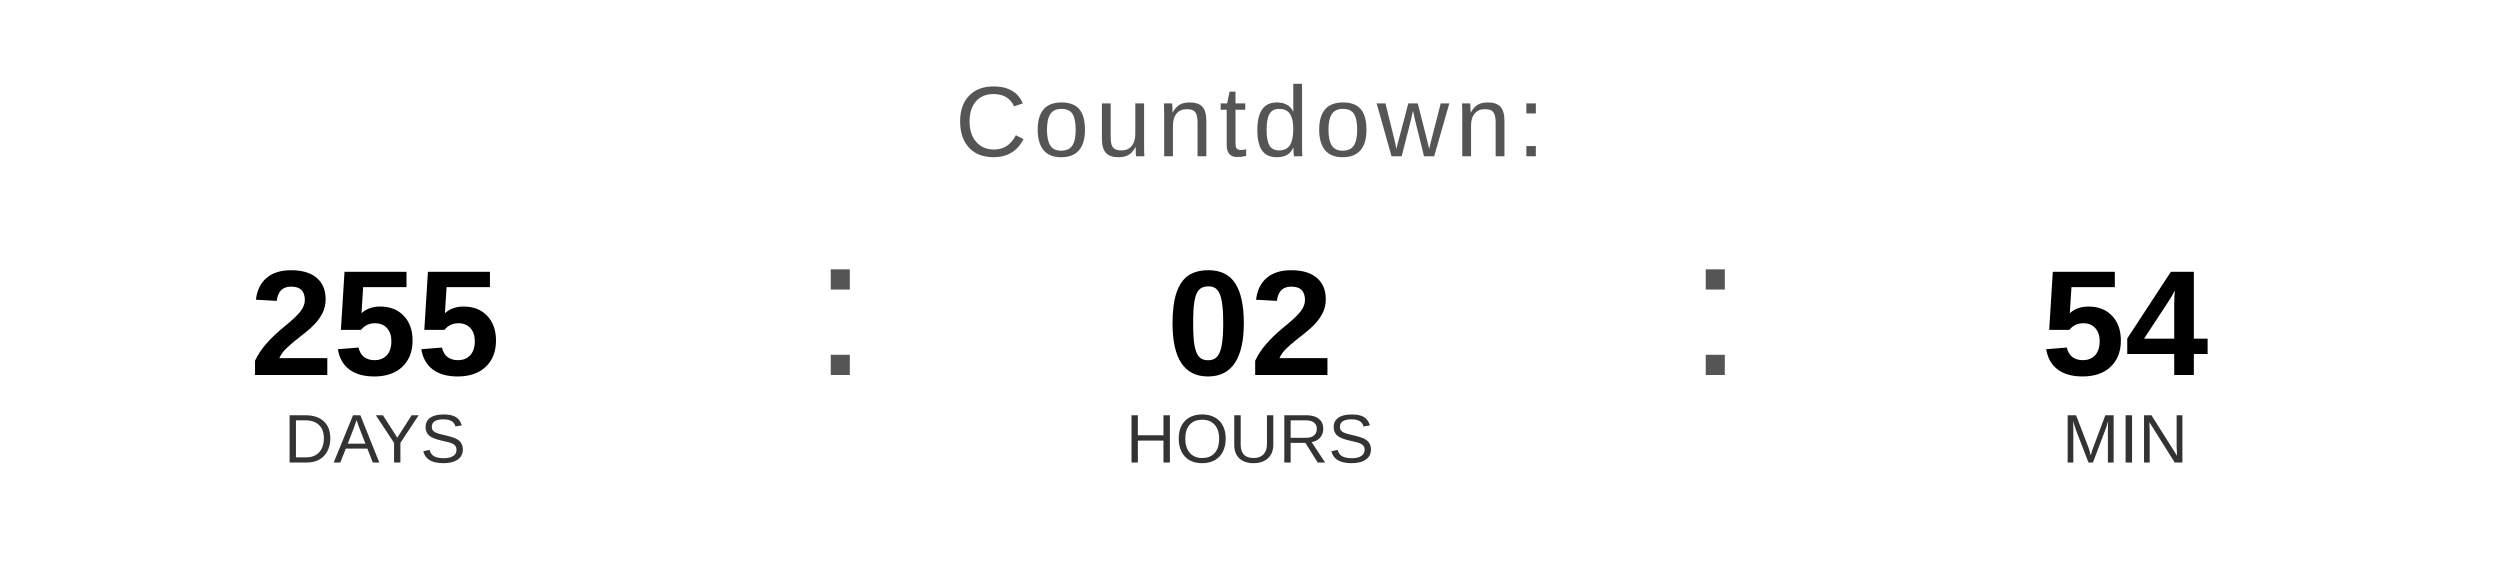
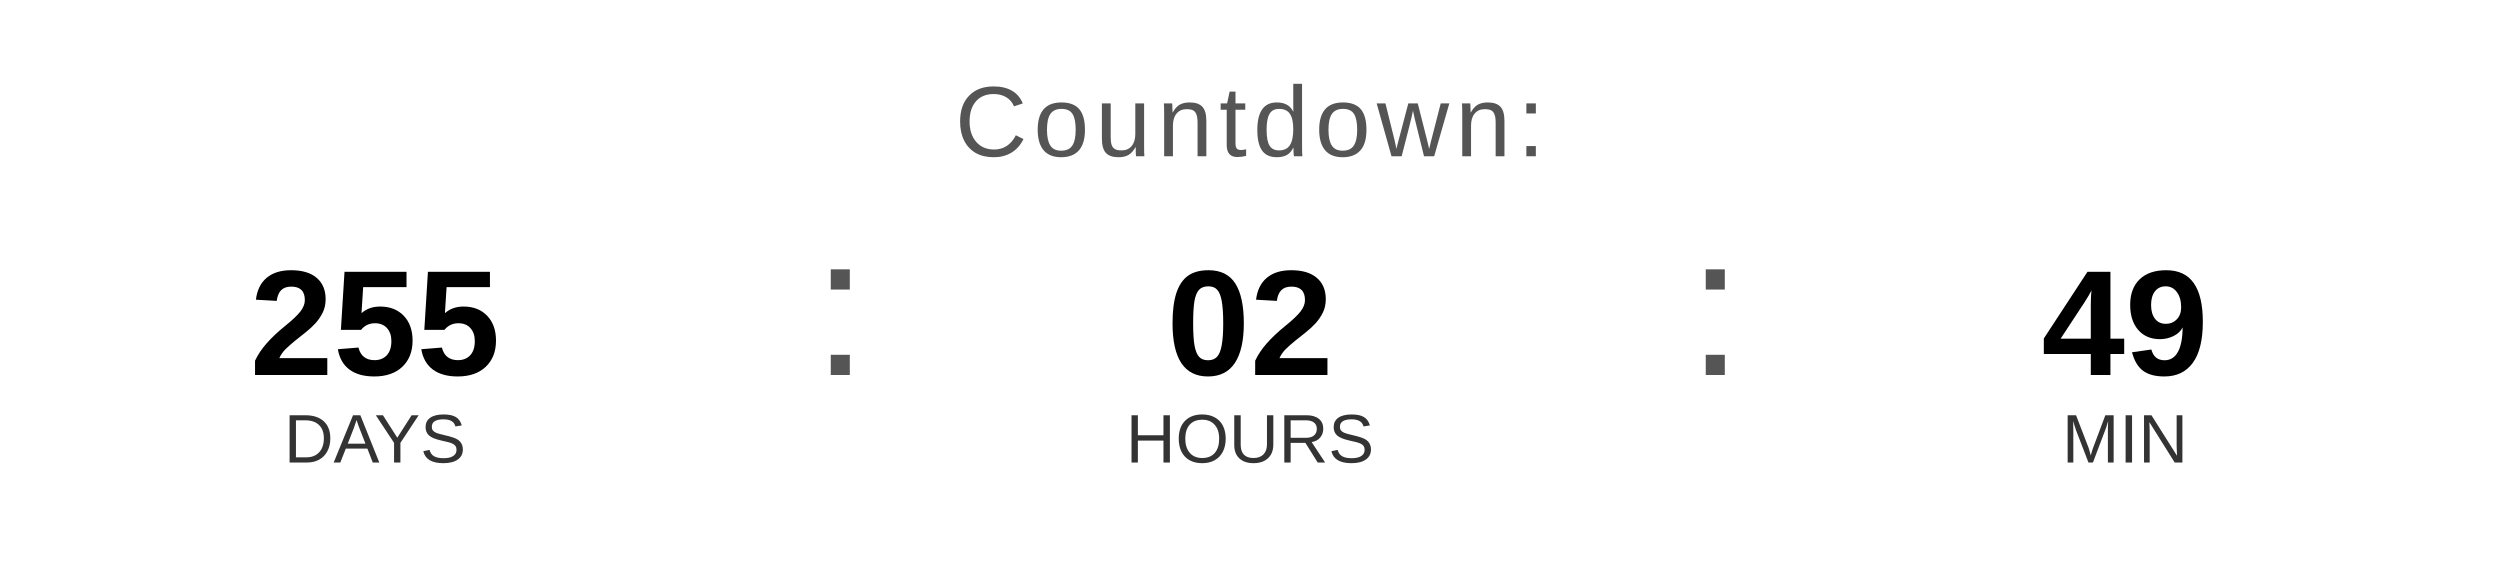
<svg xmlns="http://www.w3.org/2000/svg" width="400" height="90" viewBox="0 0 400 90">
  <text x="200" y="25" font-family="Arial, Helvetica, sans-serif" font-size="16" fill="#555555" text-anchor="middle" letter-spacing="1">
    Countdown:
  </text>
  <text x="60" y="60" font-family="Arial, Helvetica, sans-serif" font-size="24" font-weight="bold" fill="#000000" text-anchor="middle">255</text>
  <text x="60" y="74" font-family="Arial, Helvetica, sans-serif" font-size="11" fill="#333333" text-anchor="middle">DAYS</text>
  <text x="130" y="60" font-family="Arial, sans-serif" font-size="32" fill="#555555">:</text>
  <text x="200" y="60" font-family="Arial, Helvetica, sans-serif" font-size="24" font-weight="bold" fill="#000000" text-anchor="middle">02</text>
  <text x="200" y="74" font-family="Arial, Helvetica, sans-serif" font-size="11" fill="#333333" text-anchor="middle">HOURS</text>
  <text x="270" y="60" font-family="Arial, sans-serif" font-size="32" fill="#555555">:</text>
-   <text x="340" y="60" font-family="Arial, Helvetica, sans-serif" font-size="24" font-weight="bold" fill="#000000" text-anchor="middle">54</text>
+   <text x="340" y="60" font-family="Arial, Helvetica, sans-serif" font-size="24" font-weight="bold" fill="#000000" text-anchor="middle">49</text>
  <text x="340" y="74" font-family="Arial, Helvetica, sans-serif" font-size="11" fill="#333333" text-anchor="middle">MIN</text>
</svg>
